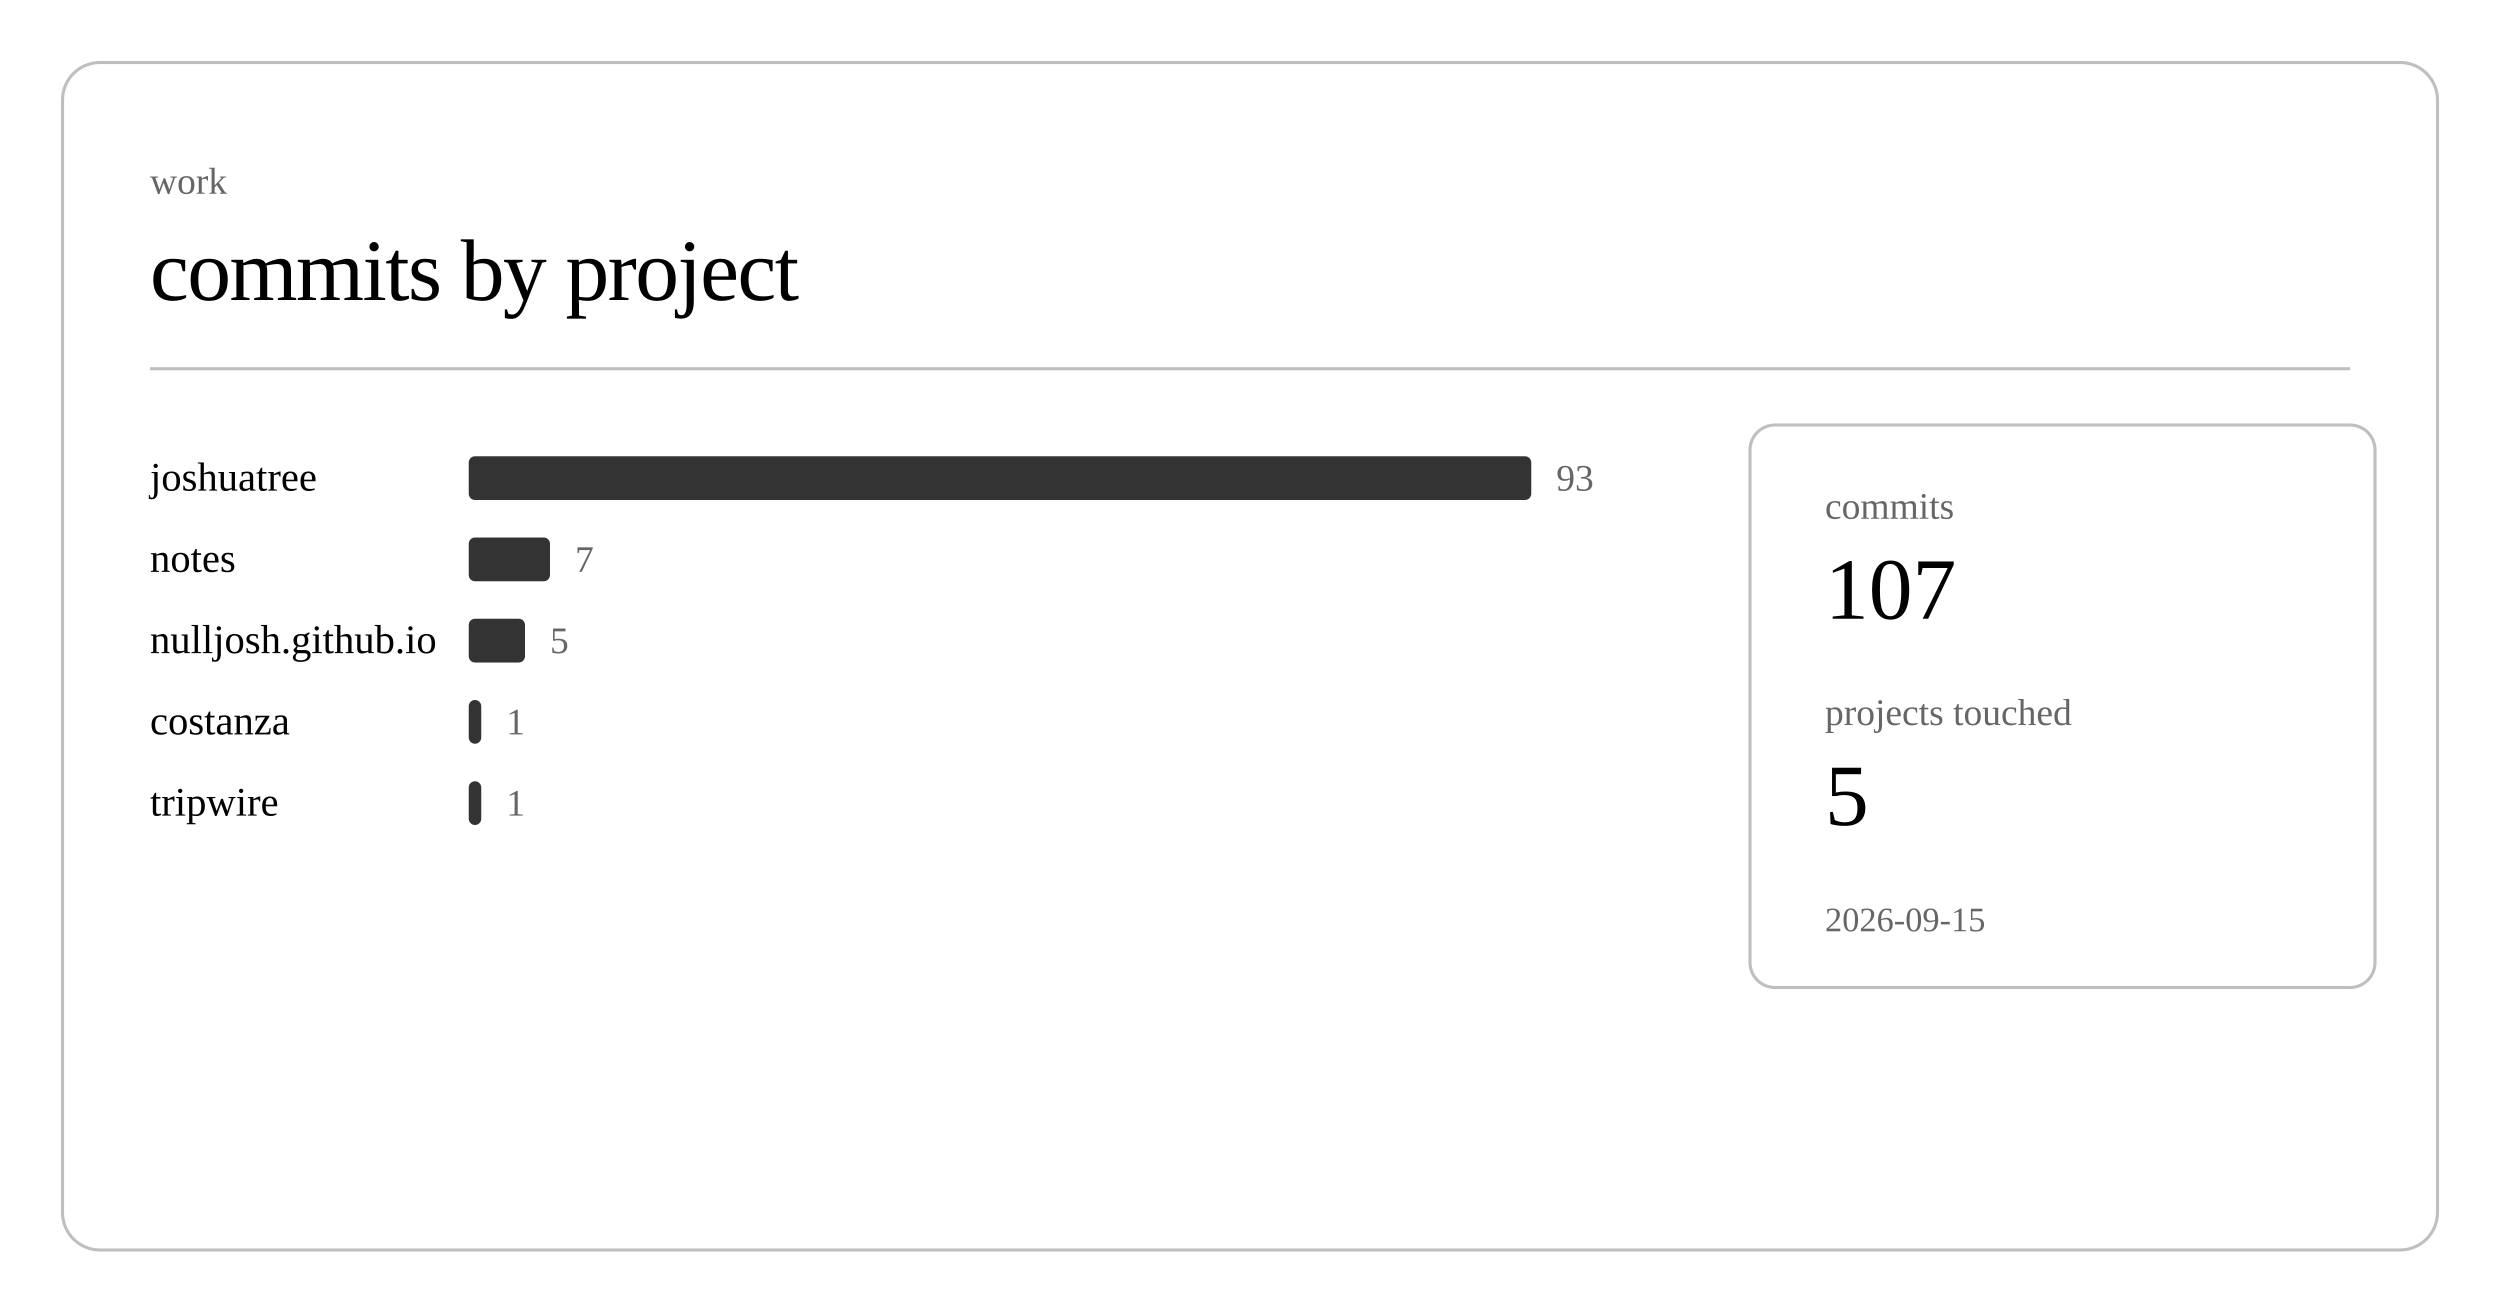
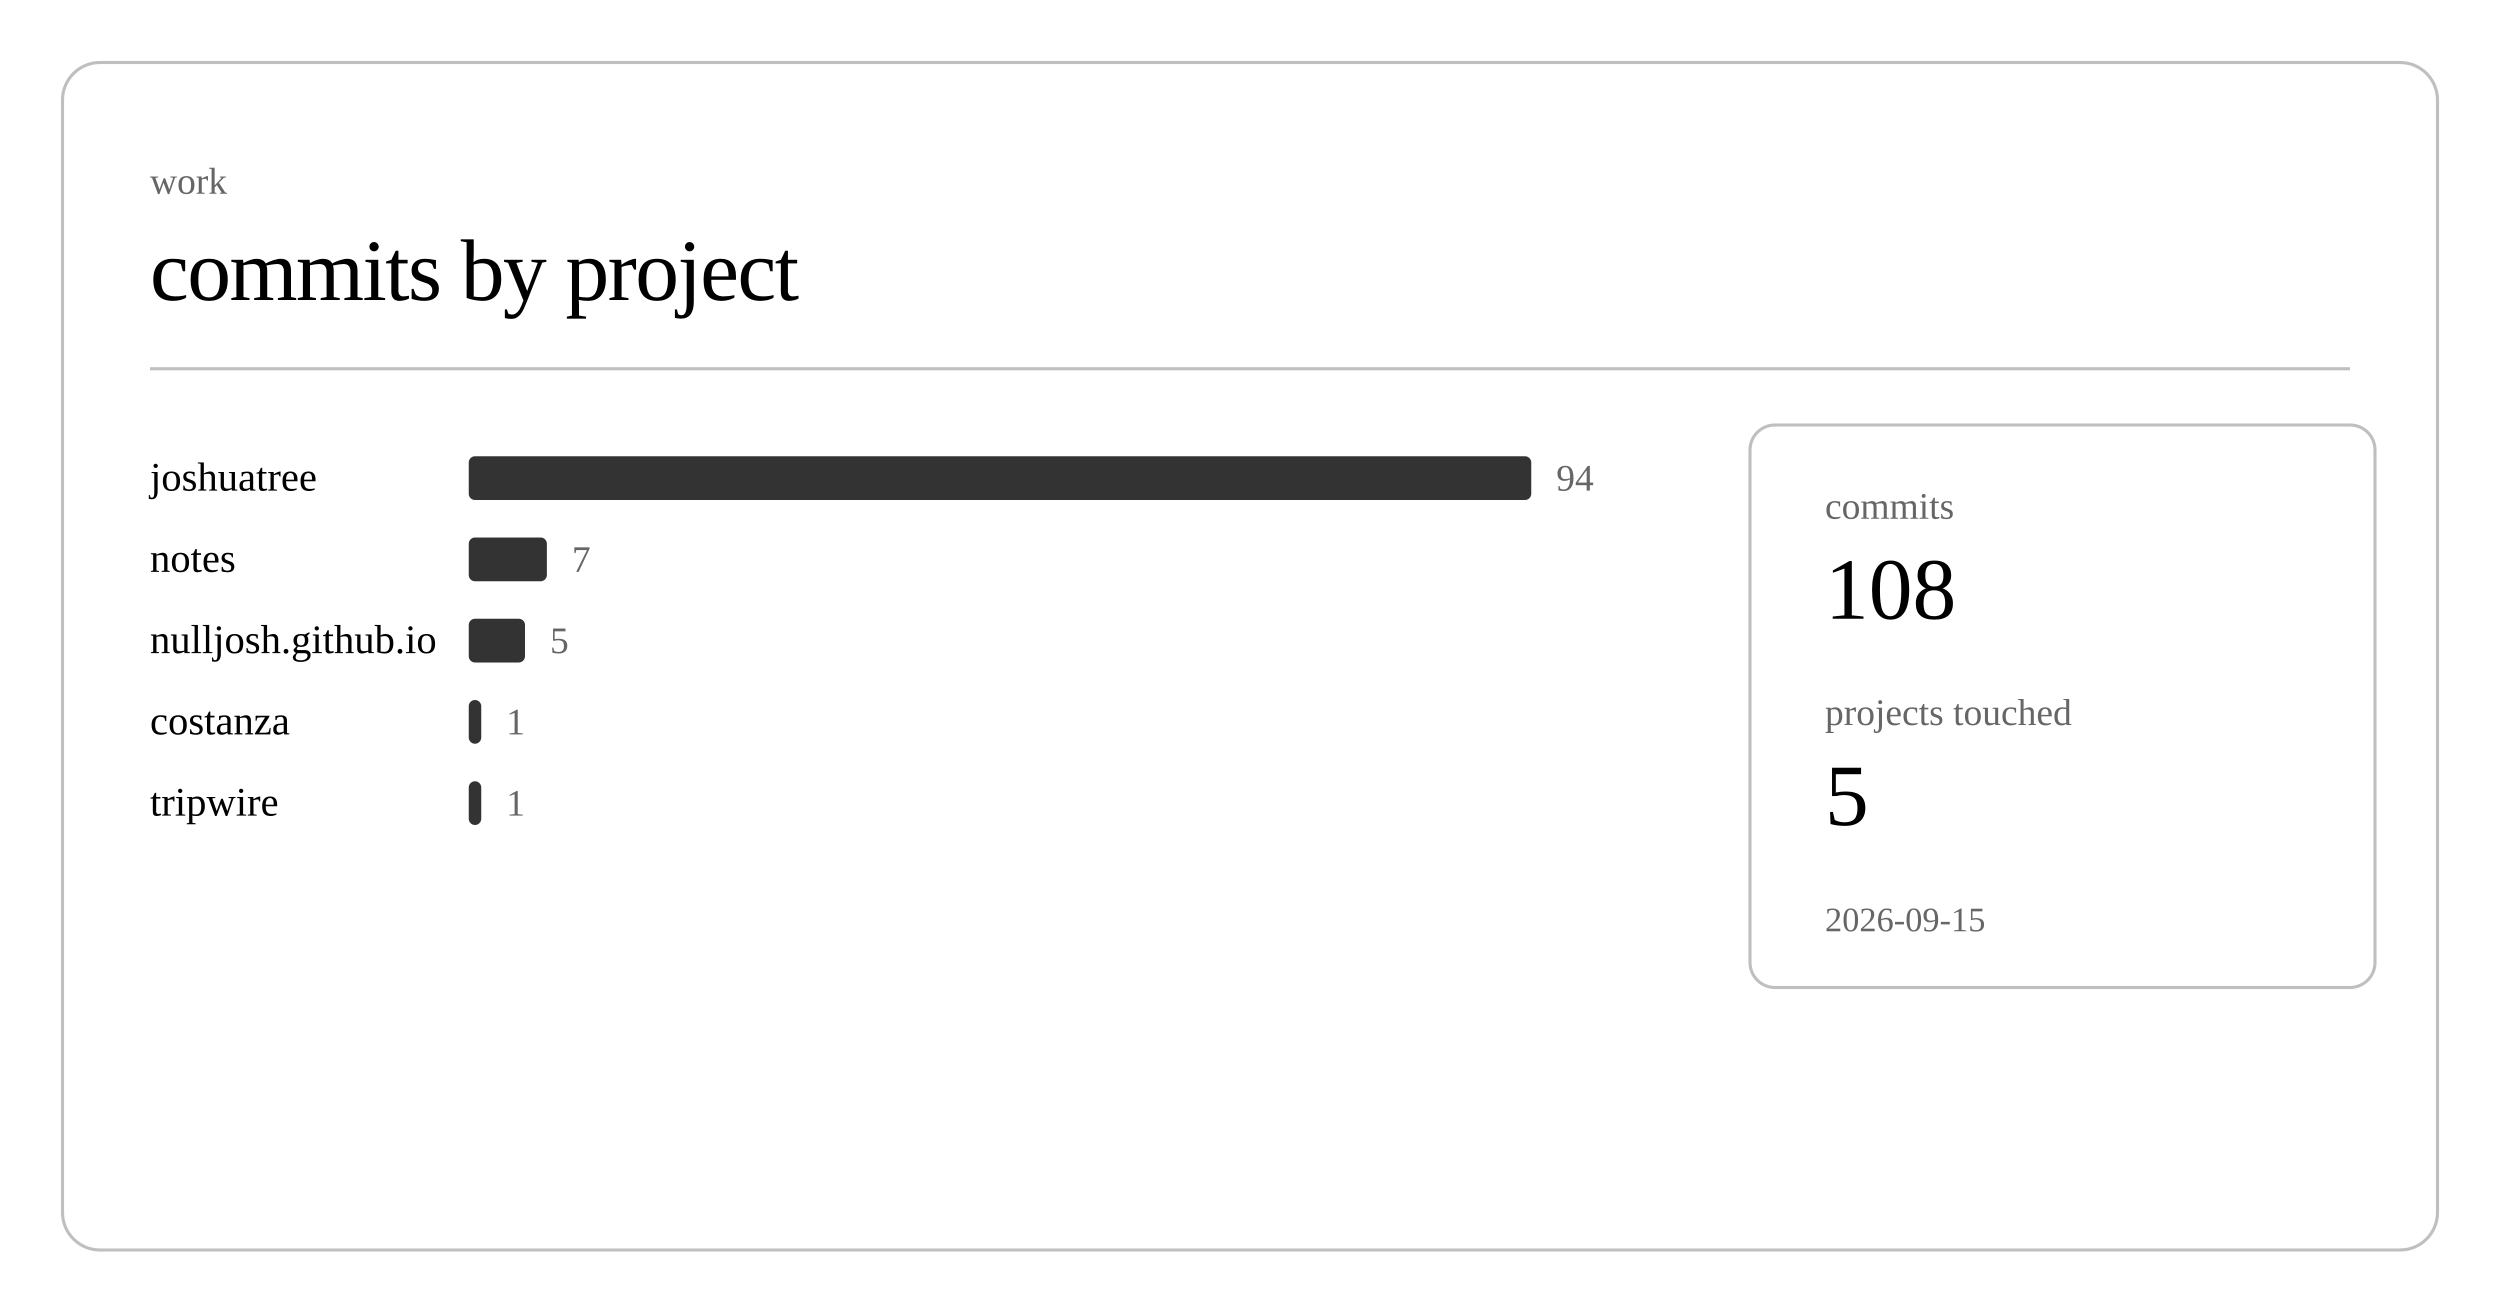
<svg xmlns="http://www.w3.org/2000/svg" class="post-header-svg" viewBox="0 0 800 420" width="800" height="420">
  <rect x="20" y="20" width="760" height="380" rx="12" ry="12" fill="none" stroke="currentColor" stroke-width="1" opacity="0.25" />
  <text fill="currentColor" x="48" y="62" font-size="12" opacity="0.6">work</text>
  <text fill="currentColor" x="48" y="96" font-size="28" font-weight="300" letter-spacing="-0.5">commits by project</text>
  <line stroke="currentColor" x1="48" y1="118" x2="752" y2="118" stroke-width="1" opacity="0.25" />
  <a href="https://github.com/nulljosh/joshuatree">
    <text fill="currentColor" x="48" y="157" font-size="13">joshuatree</text>
  </a>
  <rect x="150" y="146" width="340" height="14" rx="2" fill="currentColor" opacity="0.8" />
-   <text fill="currentColor" x="498" y="157" font-size="12" opacity="0.6">93</text>
+   <text fill="currentColor" x="498" y="157" font-size="12" opacity="0.6">94</text>
  <a href="https://github.com/nulljosh/notes">
    <text fill="currentColor" x="48" y="183" font-size="13">notes</text>
  </a>
-   <rect x="150" y="172" width="26" height="14" rx="2" fill="currentColor" opacity="0.8" />
-   <text fill="currentColor" x="184" y="183" font-size="12" opacity="0.6">7</text>
+   <rect x="150" y="172" width="25" height="14" rx="2" fill="currentColor" opacity="0.8" />
+   <text fill="currentColor" x="183" y="183" font-size="12" opacity="0.6">7</text>
  <a href="https://github.com/nulljosh/nulljosh.github.io">
    <text fill="currentColor" x="48" y="209" font-size="13">nulljosh.github.io</text>
  </a>
  <rect x="150" y="198" width="18" height="14" rx="2" fill="currentColor" opacity="0.8" />
  <text fill="currentColor" x="176" y="209" font-size="12" opacity="0.6">5</text>
  <a href="https://github.com/nulljosh/costanza">
    <text fill="currentColor" x="48" y="235" font-size="13">costanza</text>
  </a>
  <rect x="150" y="224" width="4" height="14" rx="2" fill="currentColor" opacity="0.8" />
  <text fill="currentColor" x="162" y="235" font-size="12" opacity="0.6">1</text>
  <a href="https://github.com/nulljosh/tripwire">
    <text fill="currentColor" x="48" y="261" font-size="13">tripwire</text>
  </a>
  <rect x="150" y="250" width="4" height="14" rx="2" fill="currentColor" opacity="0.8" />
  <text fill="currentColor" x="162" y="261" font-size="12" opacity="0.6">1</text>
  <rect x="560" y="136" width="200" height="180" rx="8" ry="8" fill="none" stroke="currentColor" stroke-width="1" opacity="0.25" />
  <text fill="currentColor" x="584" y="166" font-size="12" opacity="0.6">commits</text>
-   <text fill="currentColor" x="584" y="198" font-size="28" font-weight="500">107</text>
+   <text fill="currentColor" x="584" y="198" font-size="28" font-weight="500">108</text>
  <text fill="currentColor" x="584" y="232" font-size="12" opacity="0.6">projects touched</text>
  <text fill="currentColor" x="584" y="264" font-size="28" font-weight="500">5</text>
  <text fill="currentColor" x="584" y="298" font-size="11" opacity="0.6">2026-09-15</text>
</svg>
